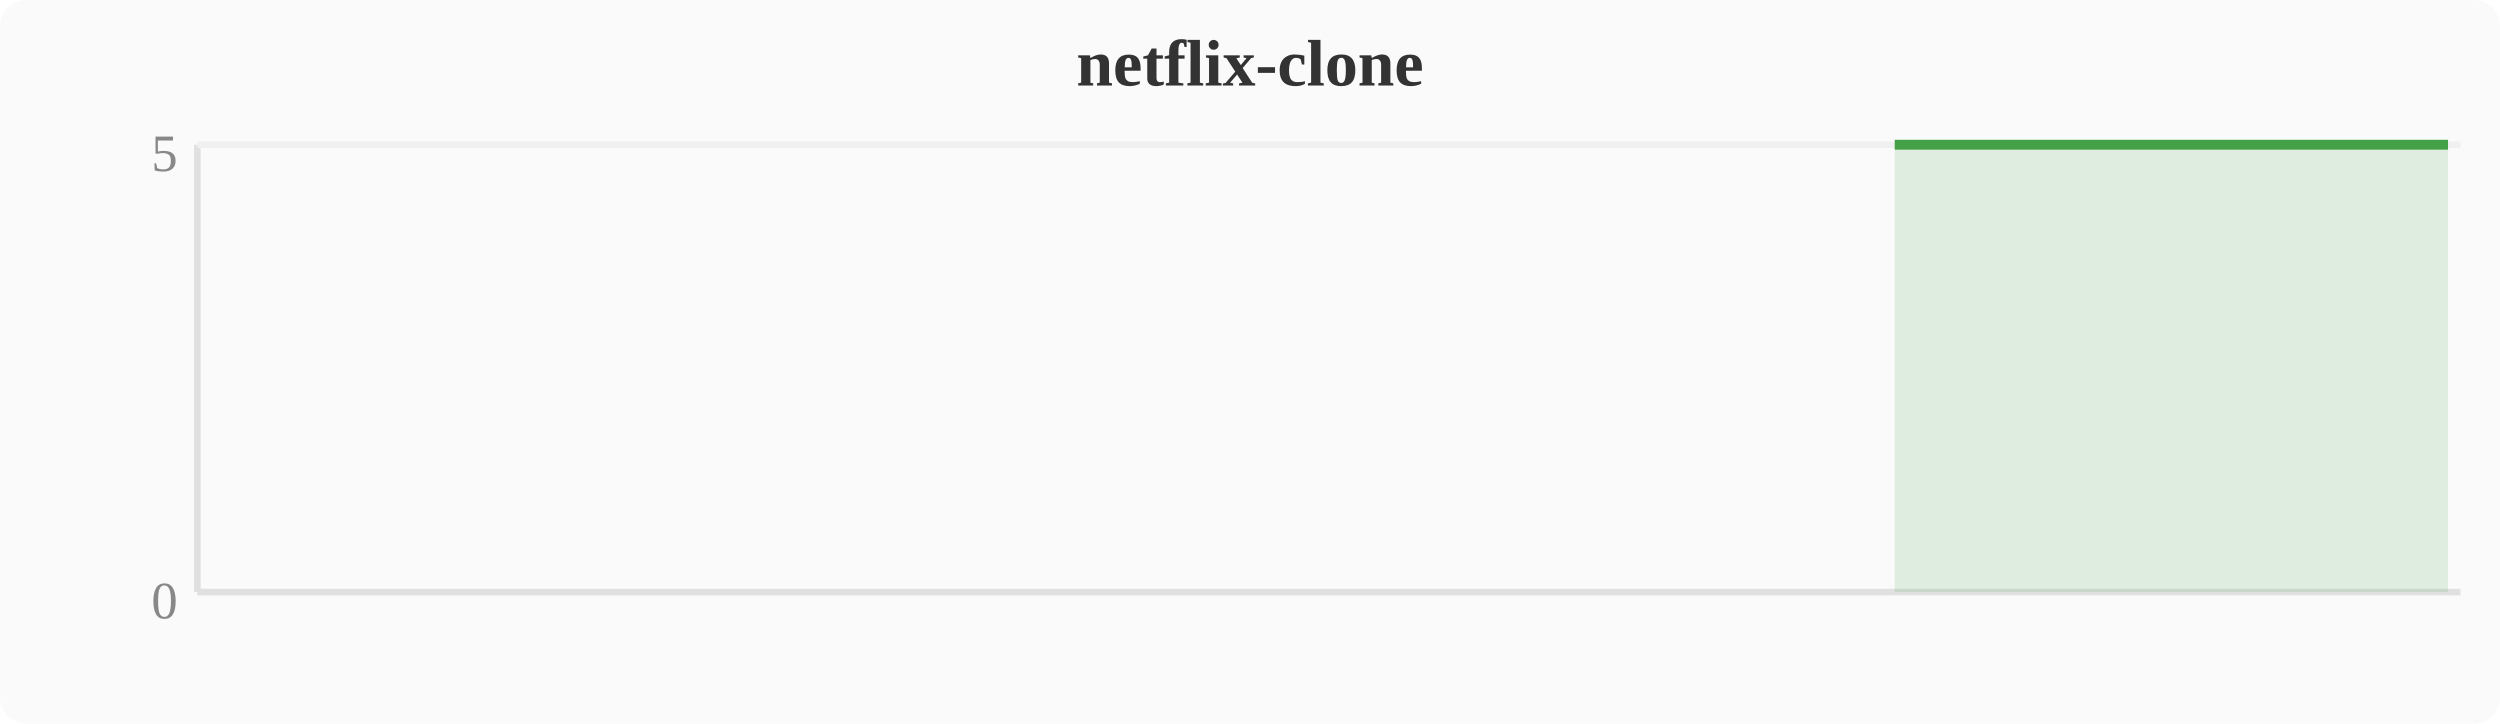
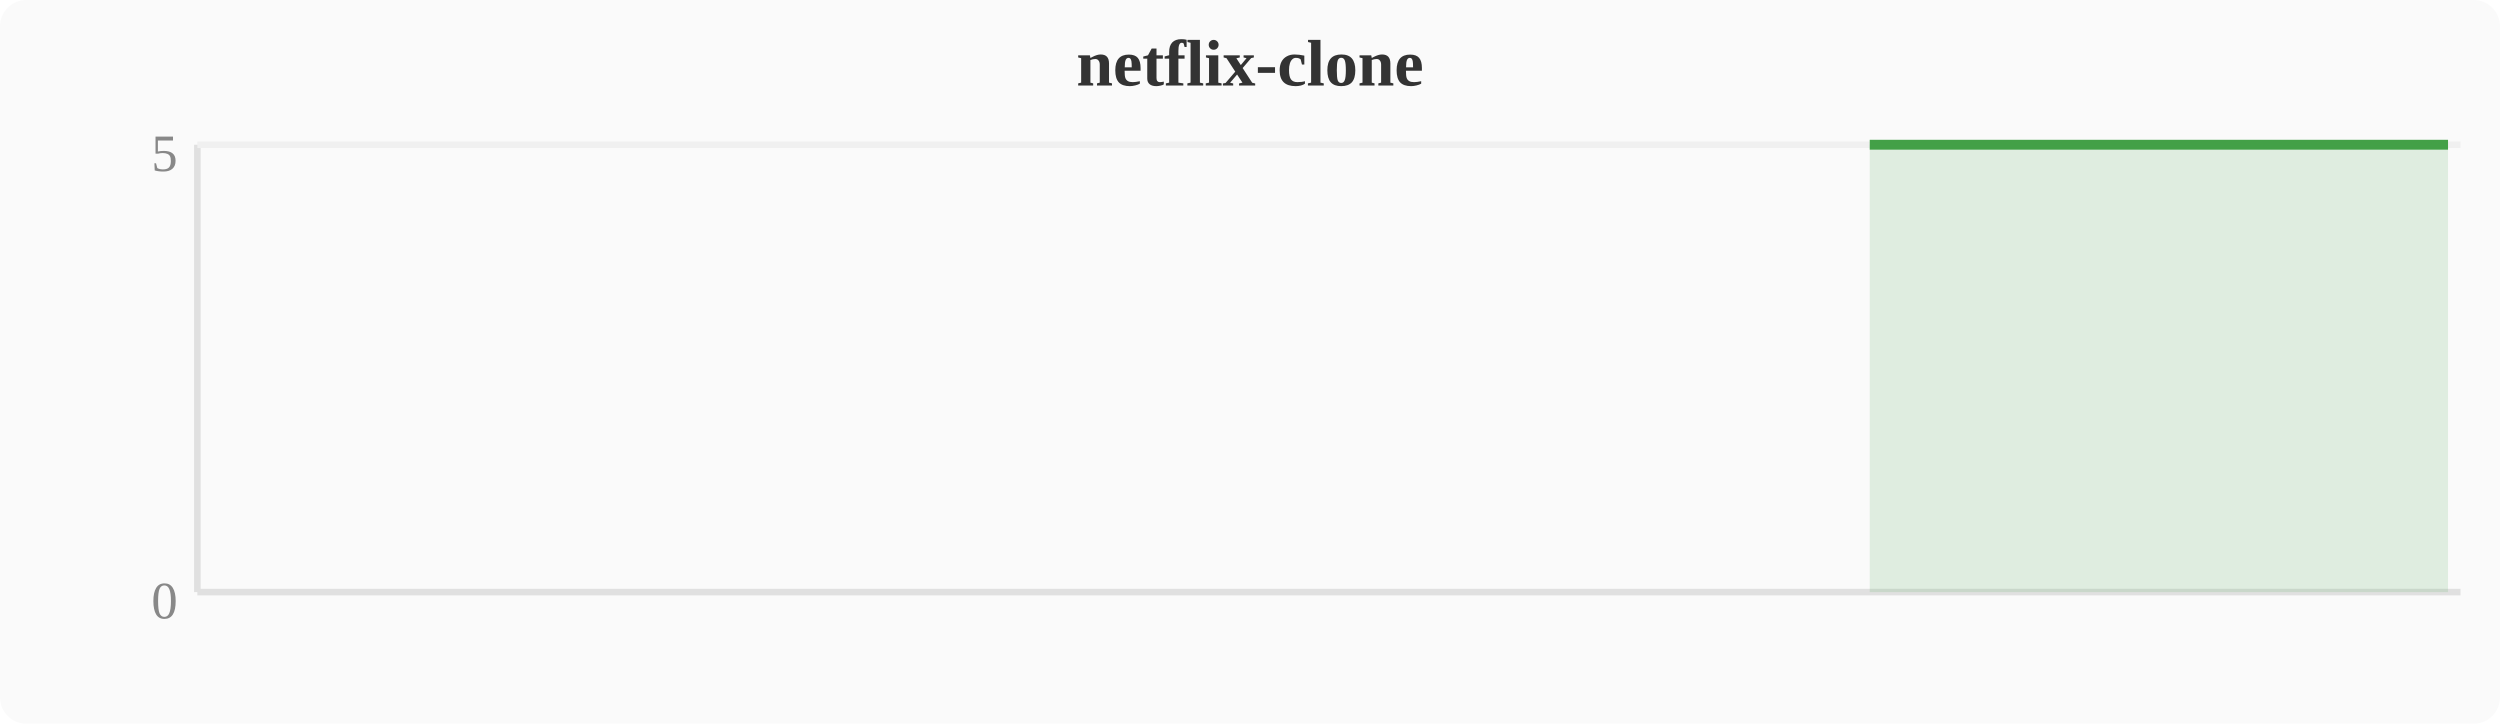
<svg xmlns="http://www.w3.org/2000/svg" width="380" height="110" viewBox="0 0 380 110">
  <rect width="380" height="110" fill="#fafafa" rx="4" />
  <text x="190" y="13" text-anchor="middle" font-size="10" font-weight="bold" fill="#333">netflix-clone</text>
  <line x1="30" y1="22" x2="30" y2="90" stroke="#e0e0e0" stroke-width="1" />
  <line x1="30" y1="90" x2="374" y2="90" stroke="#e0e0e0" stroke-width="1" />
  <line x1="30" y1="22" x2="374" y2="22" stroke="#f0f0f0" stroke-width="1" />
  <text x="27" y="94" text-anchor="end" font-size="8" fill="#888">0</text>
  <text x="27" y="26" text-anchor="end" font-size="8" fill="#888">5</text>
-   <polygon points="288.0,22.0 291.8,22.0 295.6,22.0 299.5,22.0 303.3,22.0 307.1,22.0 310.9,22.0 314.8,22.0 318.6,22.0 322.4,22.0 326.2,22.0 330.0,22.0 333.9,22.0 337.7,22.0 341.5,22.0 345.3,22.0 349.2,22.0 353.0,22.0 356.8,22.0 360.6,22.0 364.4,22.0 368.3,22.0 372.1,22.0 372.1,90 288.0,90" fill="#43a047" opacity="0.15" />
-   <polyline points="288.0,22.0 291.8,22.0 295.6,22.0 299.5,22.0 303.3,22.0 307.1,22.0 310.9,22.0 314.8,22.0 318.6,22.0 322.4,22.0 326.2,22.0 330.0,22.0 333.9,22.0 337.7,22.0 341.5,22.0 345.3,22.0 349.2,22.0 353.0,22.0 356.8,22.0 360.6,22.0 364.4,22.0 368.3,22.0 372.1,22.0" fill="none" stroke="#43a047" stroke-width="1.5" stroke-linejoin="round" />
+   <polygon points="284.2,22.0 288.0,22.0 291.8,22.0 295.6,22.0 299.5,22.0 303.3,22.0 307.1,22.0 310.9,22.0 314.8,22.0 318.6,22.0 322.4,22.0 326.2,22.0 330.0,22.0 333.9,22.0 337.7,22.0 341.5,22.0 345.3,22.0 349.2,22.0 353.0,22.0 356.8,22.0 360.6,22.0 364.4,22.0 368.3,22.0 372.1,22.0 372.1,90 284.2,90" fill="#43a047" opacity="0.15" />
+   <polyline points="284.2,22.0 288.0,22.0 291.8,22.0 295.6,22.0 299.5,22.0 303.3,22.0 307.1,22.0 310.9,22.0 314.8,22.0 318.6,22.0 322.4,22.0 326.2,22.0 330.0,22.0 333.9,22.0 337.7,22.0 341.5,22.0 345.3,22.0 349.2,22.0 353.0,22.0 356.8,22.0 360.6,22.0 364.4,22.0 368.3,22.0 372.1,22.0" fill="none" stroke="#43a047" stroke-width="1.5" stroke-linejoin="round" />
</svg>
